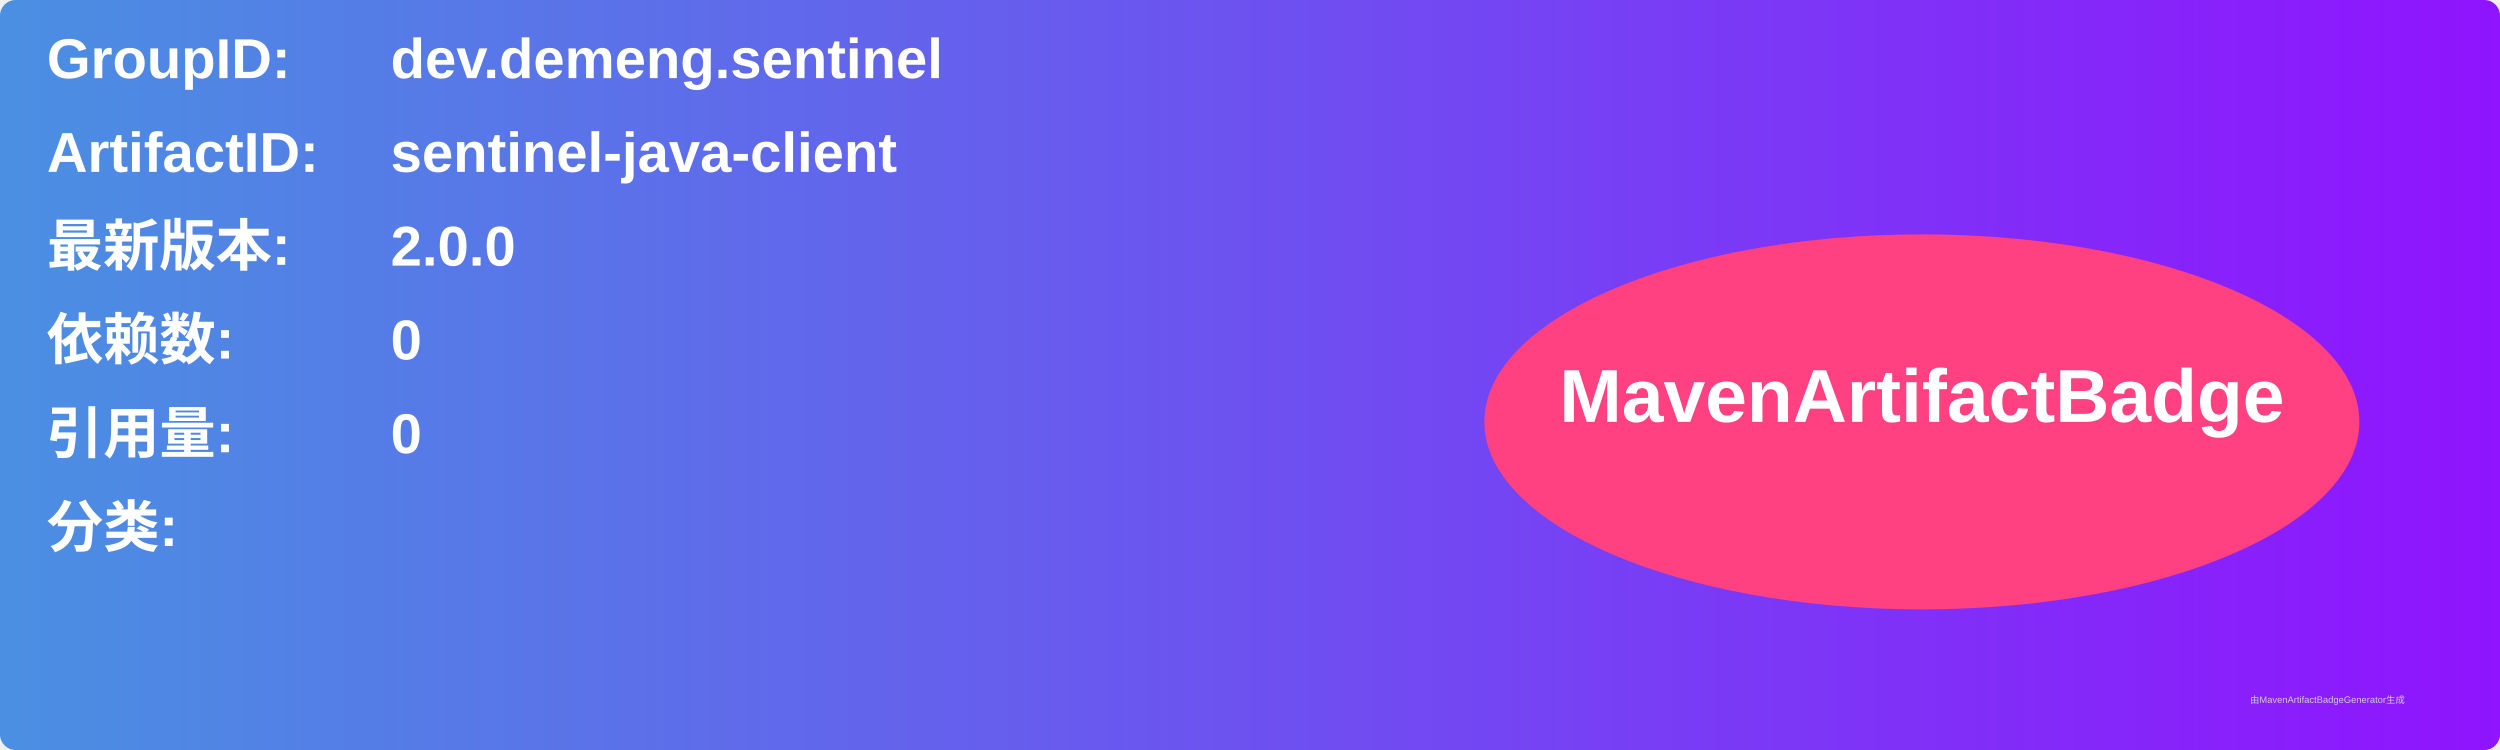
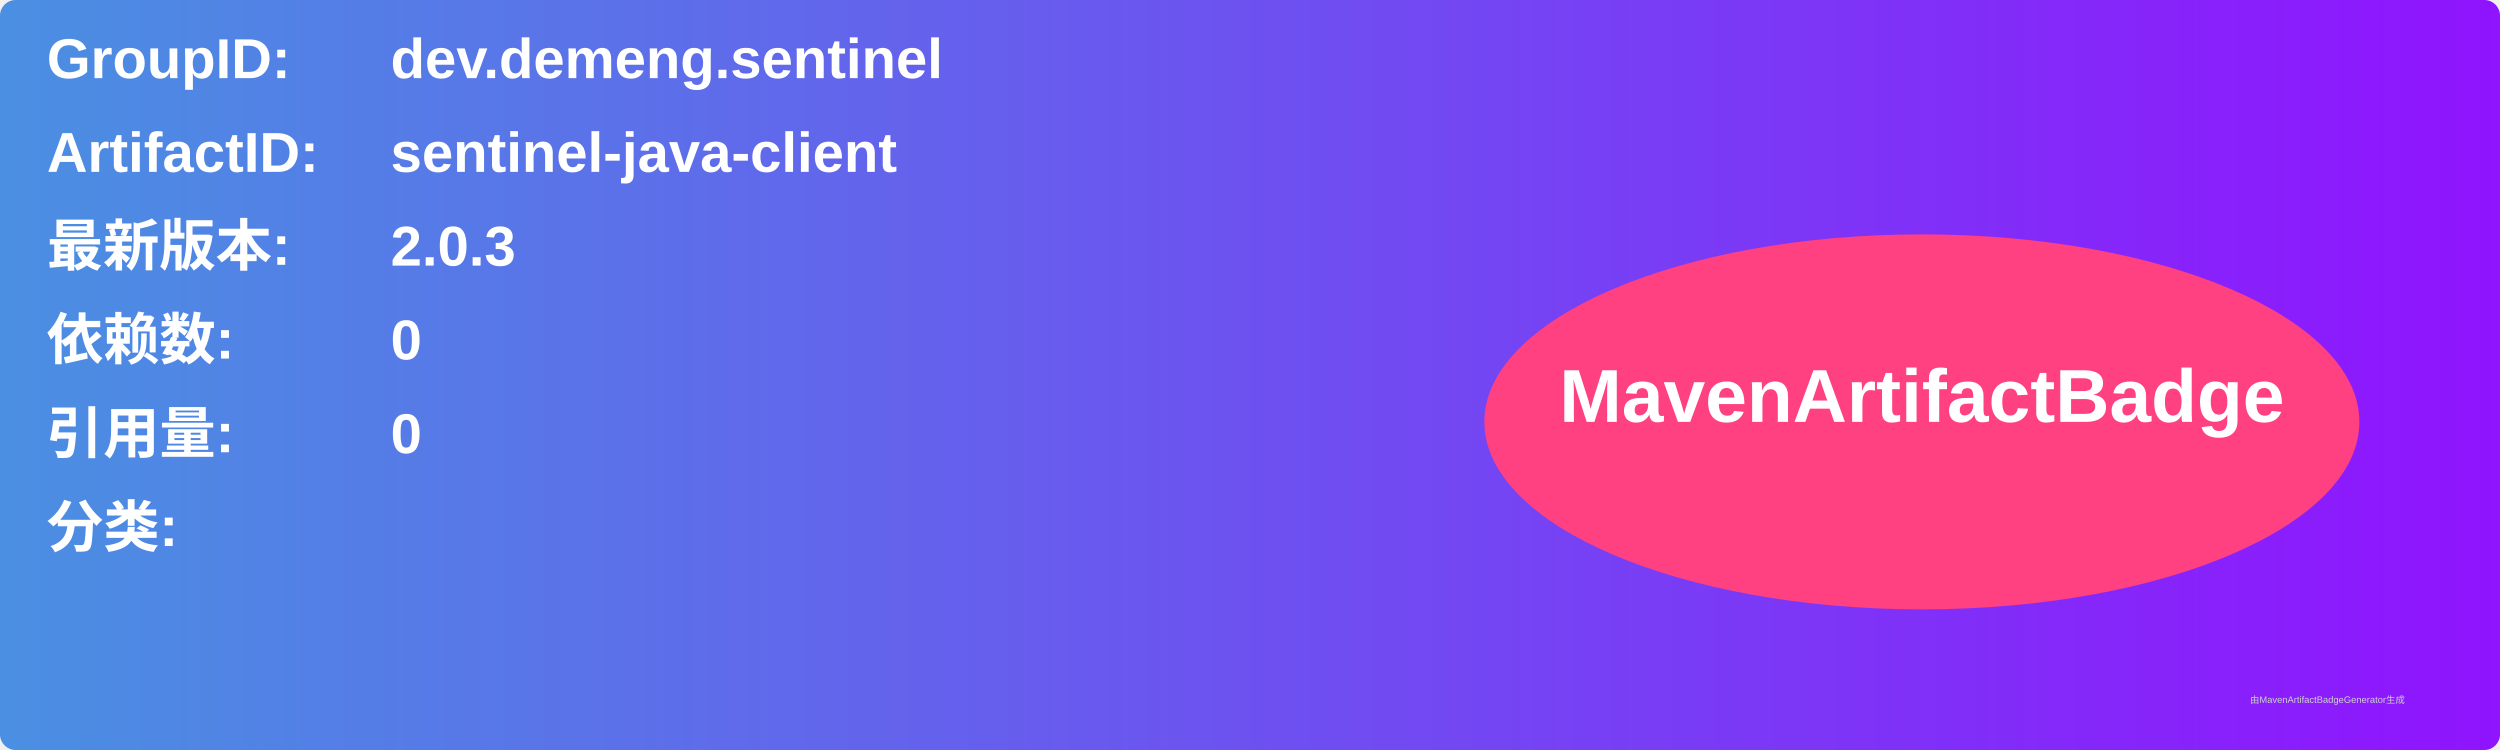
<svg xmlns="http://www.w3.org/2000/svg" width="800" height="240" viewBox="0 0 800 240">
  <linearGradient id="grad" x1="0%" y1="0%" x2="100%" y2="0%">
    <stop offset="0%" stop-color="#4a90e2" />
    <stop offset="100%" stop-color="#9013fe" />
  </linearGradient>
  <rect width="100%" height="100%" rx="5" ry="5" fill="url(#grad)" />
  <g transform="translate(15, 15)">
    <text x="0" y="10" font-family="Arial" font-size="18" fill="white" font-weight="bold" width="260">GroupID:</text>
    <text x="110" y="10" font-family="Arial" font-size="18" fill="white" font-weight="bold" width="460">dev.demeng.sentinel</text>
    <text x="0" y="40" font-family="Arial" font-size="18" fill="white" font-weight="bold" width="260">ArtifactID:</text>
    <text x="110" y="40" font-family="Arial" font-size="18" fill="white" font-weight="bold" width="460">sentinel-java-client</text>
    <text x="0" y="70" font-family="Arial" font-size="18" fill="white" font-weight="bold">最新版本:</text>
    <text x="110" y="70" font-family="Arial" font-size="18" fill="white" font-weight="bold">
-       <tspan font-weight="bold">2.0.0</tspan>
+       <tspan font-weight="bold">2.0.3</tspan>
    </text>
    <text x="0" y="100" font-family="Arial" font-size="18" fill="white" font-weight="bold">依赖数: </text>
    <text x="110" y="100" font-family="Arial" font-size="18" fill="white">
      <tspan font-weight="bold">0</tspan>
    </text>
    <text x="0" y="130" font-family="Arial" font-size="18" fill="white" font-weight="bold">引用量: </text>
    <text x="110" y="130" font-family="Arial" font-size="18" fill="white">
      <tspan font-weight="bold">0</tspan>
    </text>
    <text x="0" y="160" font-family="Arial" font-size="18" fill="white" font-weight="bold">分类:</text>
    <text x="10" y="190" font-family="Arial" font-size="10" fill="white">
      <tspan font-weight="bold" />
    </text>
    <ellipse cx="600" cy="120" rx="140" ry="60" fill="#ff4081" />
    <text x="600" y="120" text-anchor="middle" font-family="Arial" font-size="24" fill="white" font-weight="bold">MavenArtifactBadge</text>
  </g>
  <text x="720" y="225" font-family="Arial" font-size="3" fill="#d0d0d0">由MavenArtifactBadgeGenerator生成</text>
</svg>
